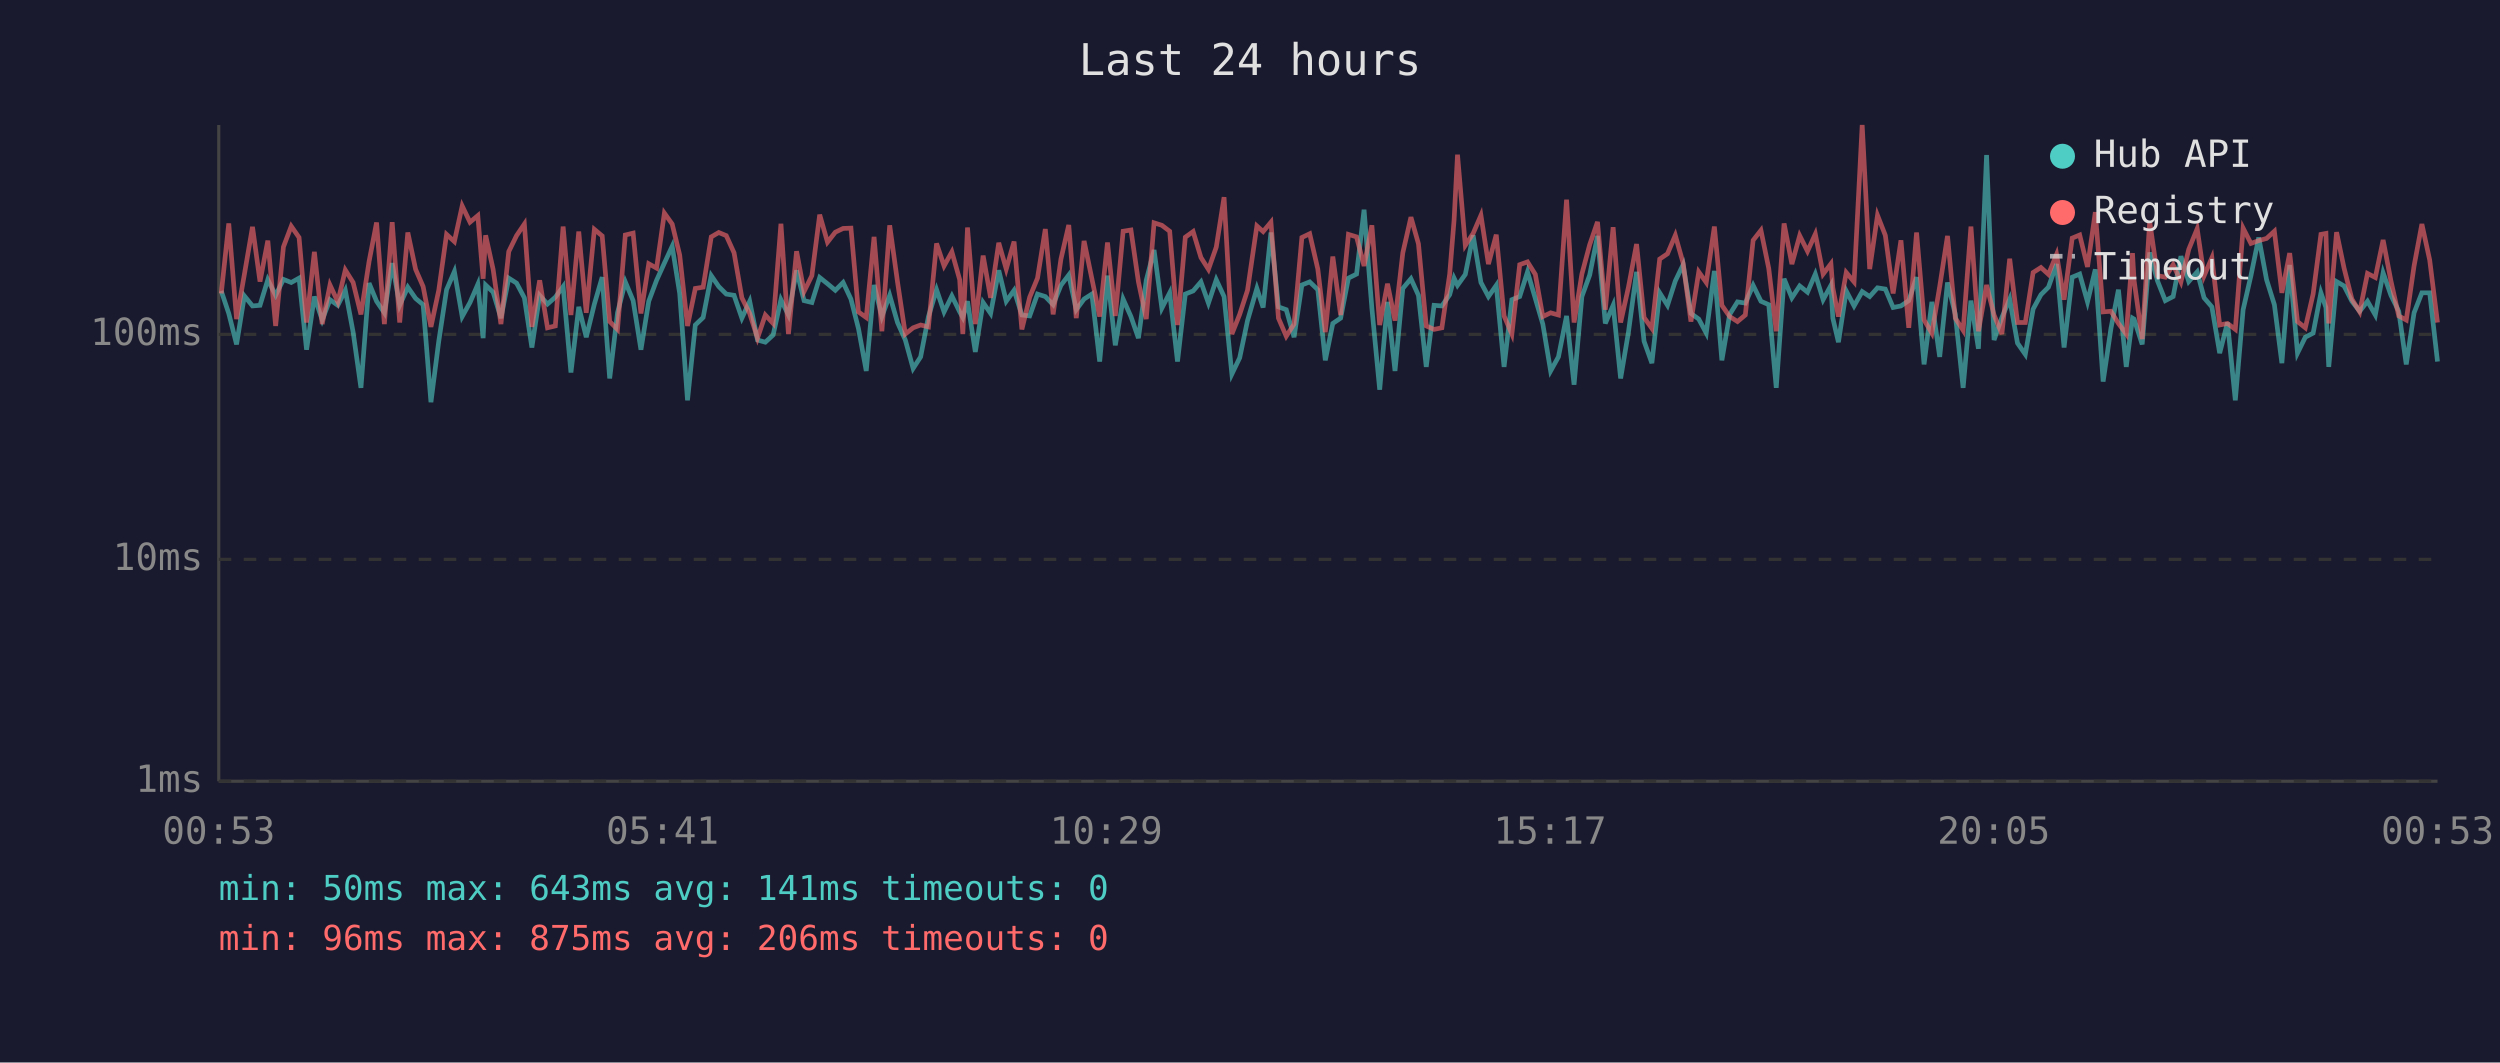
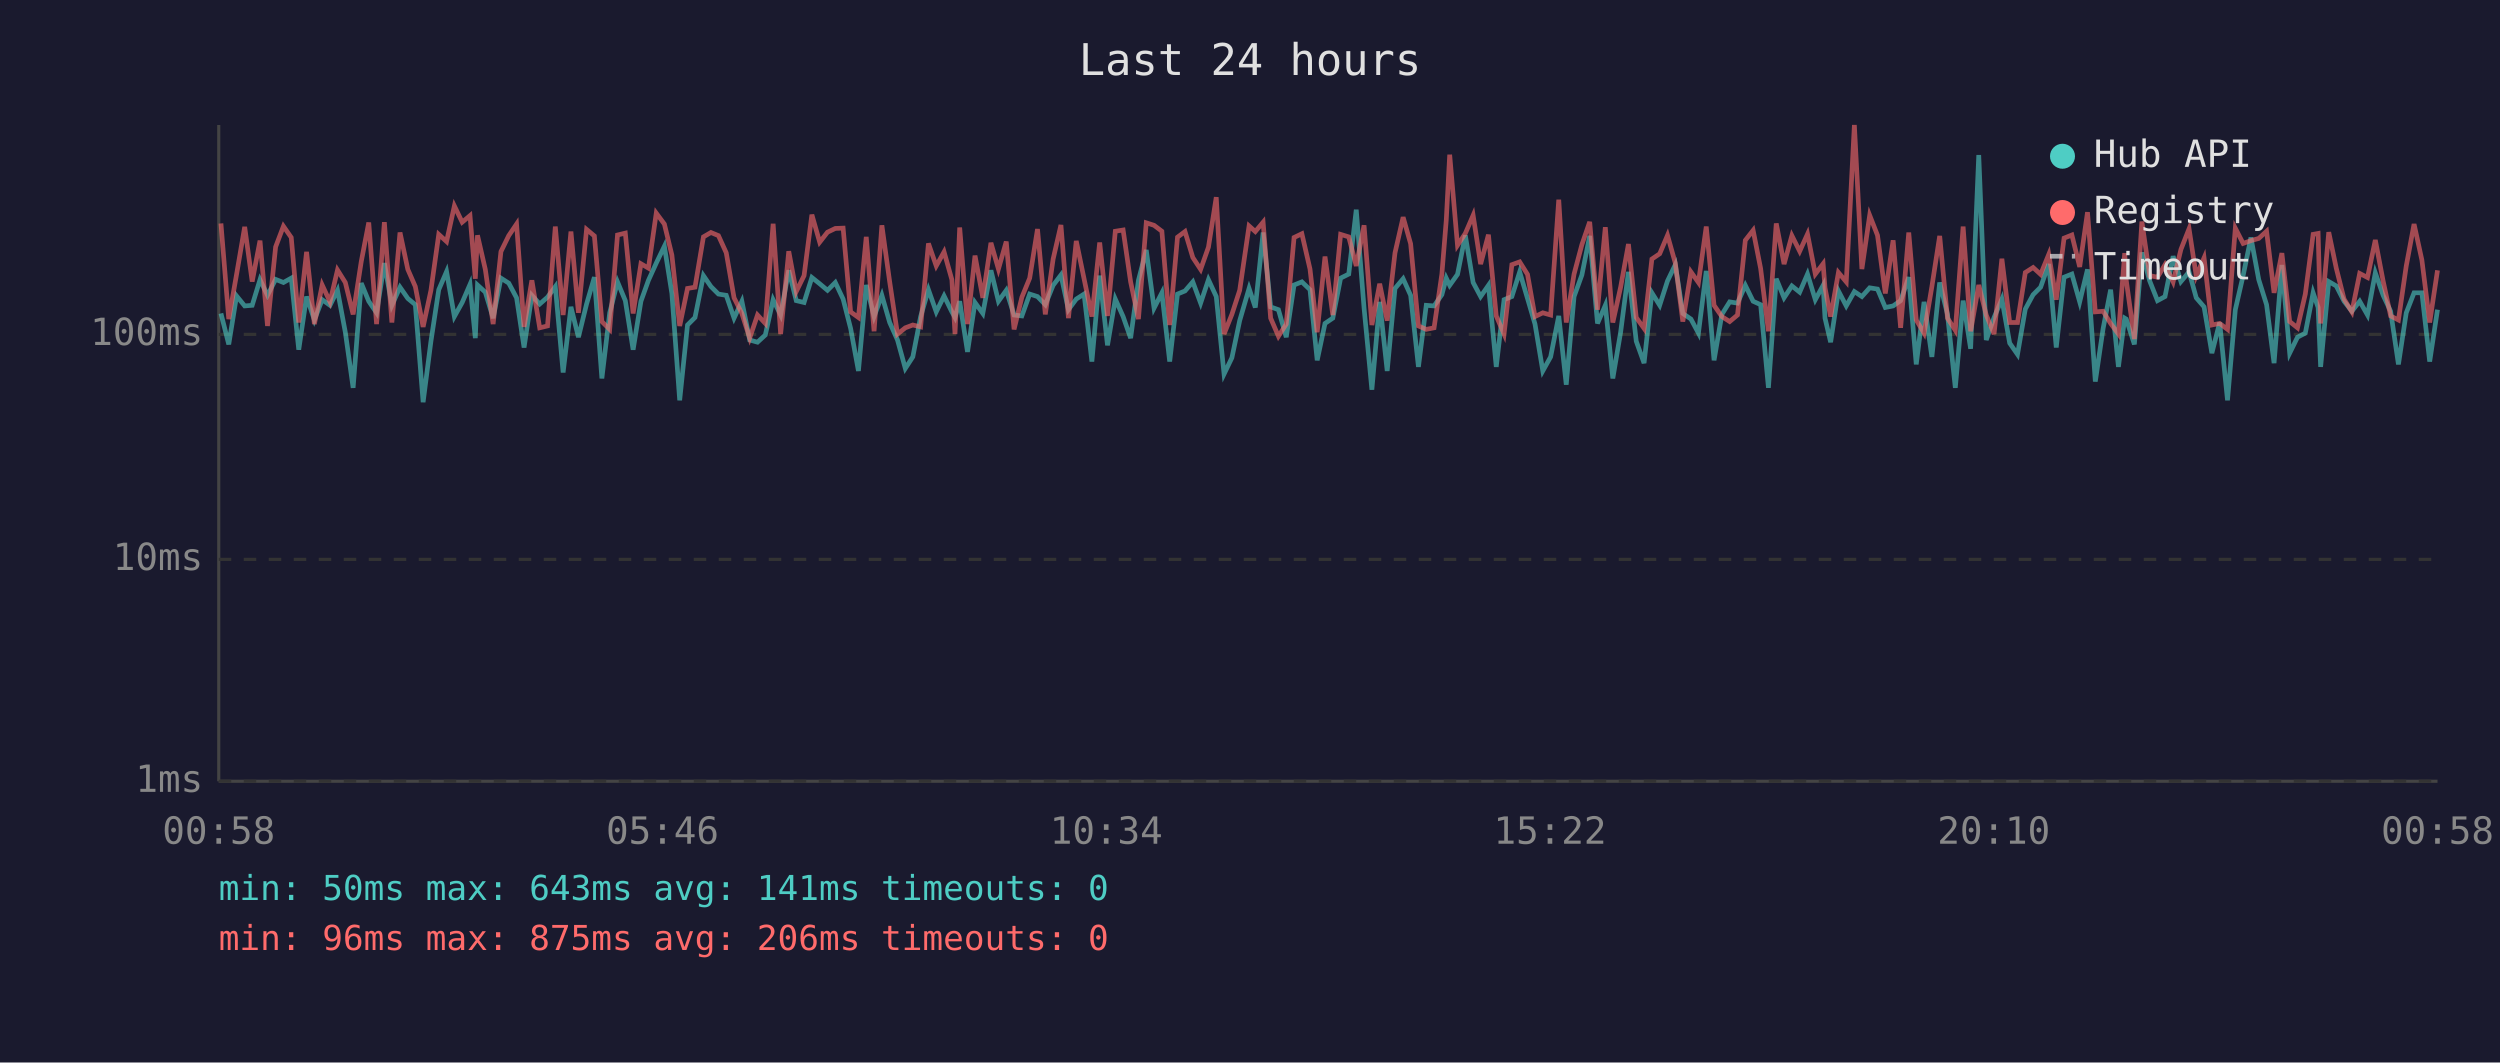
<svg xmlns="http://www.w3.org/2000/svg" viewBox="0 0 800 340" font-family="monospace" font-size="12">
  <rect width="800" height="340" fill="#1a1a2e" />
  <text x="400" y="24" fill="#e0e0e0" font-size="14" text-anchor="middle">Last 24 hours</text>
  <line x1="70" y1="40" x2="70" y2="250" stroke="#444" stroke-width="1" />
  <line x1="70" y1="250" x2="780" y2="250" stroke="#444" stroke-width="1" />
  <line x1="70" y1="250" x2="780" y2="250" stroke="#333" stroke-width="1" stroke-dasharray="4" />
  <text x="65" y="250" fill="#888" text-anchor="end" dominant-baseline="middle">1ms</text>
  <line x1="70" y1="179" x2="780" y2="179" stroke="#333" stroke-width="1" stroke-dasharray="4" />
  <text x="65" y="179" fill="#888" text-anchor="end" dominant-baseline="middle">10ms</text>
  <line x1="70" y1="107" x2="780" y2="107" stroke="#333" stroke-width="1" stroke-dasharray="4" />
  <text x="65" y="107" fill="#888" text-anchor="end" dominant-baseline="middle">100ms</text>
-   <text x="70" y="270" fill="#888" text-anchor="middle">00:53</text>
-   <text x="212" y="270" fill="#888" text-anchor="middle">05:41</text>
-   <text x="354" y="270" fill="#888" text-anchor="middle">10:29</text>
-   <text x="496" y="270" fill="#888" text-anchor="middle">15:17</text>
-   <text x="638" y="270" fill="#888" text-anchor="middle">20:05</text>
-   <text x="780" y="270" fill="#888" text-anchor="middle">00:53</text>
-   <polyline points="70.8,93.1 73.2,100.3 75.7,110.2 78.2,94.7 80.8,97.9 83.2,97.7 85.7,89.5 88.2,94.5 90.7,89.4 93.2,90.4 95.7,89.0 98.1,111.9 100.6,94.9 103.1,102.4 105.6,95.9 108.1,97.7 110.5,92.9 113.0,106.3 115.5,124.1 118.1,90.6 120.5,96.4 123.0,100.1 125.5,84.2 127.9,97.7 130.5,91.9 133.0,95.5 135.4,97.5 137.9,128.7 140.4,109.2 142.9,92.7 145.4,86.9 147.9,101.3 150.4,96.8 152.9,91.0 154.6,108.2 155.4,91.2 157.8,93.5 160.3,101.8 162.8,89.0 165.3,90.6 167.8,95.3 170.2,111.2 172.7,94.5 175.2,97.3 177.7,95.1 180.2,91.7 182.7,119.2 185.2,98.2 187.6,107.9 190.2,97.3 192.7,88.7 195.1,121.1 197.6,100.1 200.1,90.2 202.6,96.2 205.1,111.9 207.6,96.4 210.1,89.7 212.6,84.2 215.1,78.8 217.5,93.9 220.0,128.1 222.5,104.0 225.0,101.6 227.6,88.2 230.0,91.7 232.4,94.1 234.9,94.5 237.4,101.8 239.9,96.4 242.4,108.8 244.9,109.5 247.4,107.2 249.9,95.9 252.3,100.8 254.9,86.5 257.3,96.2 259.8,96.8 262.3,88.8 264.8,90.8 267.3,92.9 269.8,90.4 272.3,95.7 274.7,105.1 277.2,118.7 279.7,91.2 282.2,101.3 284.7,94.5 287.2,103.2 289.7,108.8 292.2,117.9 294.6,114.2 297.1,101.3 299.7,92.7 302.1,99.8 304.6,94.7 307.1,99.8 308.1,101.6 309.6,96.4 312.1,112.6 314.6,96.8 317.0,100.3 319.6,86.5 322.0,96.4 324.5,92.9 327.0,100.8 329.5,101.1 332.0,94.1 334.5,94.9 337.0,97.5 339.5,91.3 342.0,88.0 344.4,99.1 346.9,95.7 349.4,94.1 351.9,115.7 354.4,88.2 356.9,110.5 359.4,95.7 361.9,101.3 364.3,108.2 366.8,89.7 369.3,80.0 371.8,98.6 374.3,93.7 376.8,115.7 379.3,94.1 381.8,93.1 384.3,90.2 386.7,97.0 389.2,89.5 391.7,94.9 394.2,119.7 396.7,114.5 399.2,102.6 402.2,92.3 404.2,98.4 406.7,74.4 409.1,98.2 411.6,99.1 414.1,107.9 416.6,91.2 419.1,90.2 421.7,92.7 424.1,115.3 426.5,103.5 429.0,101.8 431.5,89.0 434.1,87.7 436.5,67.1 439.0,98.6 441.5,124.7 444.0,96.6 446.4,118.7 448.9,92.3 451.5,89.2 453.9,94.5 456.4,117.4 458.9,97.7 461.4,97.9 463.9,94.3 465.3,89.0 466.4,91.3 468.9,87.8 471.4,75.3 473.9,90.4 476.3,94.9 478.8,91.3 481.3,117.4 483.8,95.9 486.3,94.9 488.8,87.0 491.3,95.5 493.7,103.7 496.2,118.7 498.7,114.2 501.3,101.1 503.7,123.1 506.2,94.9 508.7,88.0 511.2,75.5 513.7,103.5 516.2,97.7 518.6,121.1 521.1,106.3 523.7,87.0 526.1,109.2 528.6,116.2 531.1,93.7 533.6,97.7 536.1,89.9 538.6,84.7 541.1,100.3 543.6,102.1 546.0,106.6 548.6,86.7 551.0,115.3 553.5,100.6 556.0,96.6 558.5,97.0 561.0,91.3 563.5,96.4 566.0,97.5 568.4,124.1 570.9,89.2 573.4,95.3 575.9,91.5 578.4,93.5 580.9,87.7 583.4,95.9 585.9,91.3 586.5,101.8 588.3,109.5 590.8,93.1 593.3,97.9 595.9,93.3 598.3,94.9 600.8,92.1 603.3,92.5 605.8,98.4 608.3,97.9 610.8,96.2 613.3,88.7 615.7,116.6 618.2,96.6 620.7,114.2 623.2,90.4 625.7,100.6 628.2,124.1 630.7,96.2 633.1,111.6 635.7,49.6 638.1,108.8 640.6,101.6 643.1,95.7 645.6,109.8 648.1,113.4 650.6,98.9 653.1,94.3 655.5,91.9 658.1,84.5 660.5,111.2 663.1,88.7 665.5,87.7 668.0,96.6 670.5,86.2 673.0,122.1 675.5,105.1 677.9,92.7 680.4,117.4 682.4,101.8 682.9,102.1 685.5,110.2 687.9,80.8 690.4,89.9 692.9,96.2 695.4,94.9 697.9,82.0 700.4,90.1 703.1,87.0 705.3,95.3 707.8,98.2 710.3,113.0 712.8,103.2 715.3,128.1 717.8,99.1 720.3,88.2 722.8,76.0 725.3,89.5 727.8,97.5 730.2,116.2 732.7,84.8 735.2,113.0 737.7,107.9 740.2,106.6 742.7,93.7 744.3,98.4 745.2,117.4 747.7,90.1 750.1,91.5 752.6,96.4 755.1,99.6 757.6,96.4 760.1,100.8 762.6,87.3 765.1,94.5 767.6,99.6 770.0,116.6 772.5,100.1 775.0,93.7 777.5,93.7 780.0,115.7" fill="none" stroke="#4ecdc4" stroke-width="1.5" opacity="0.6" />
-   <polyline points="70.8,93.9 73.2,71.5 75.7,102.1 78.2,87.8 80.8,72.6 83.2,90.1 85.7,77.0 88.2,104.3 90.7,79.0 93.2,72.4 95.7,76.0 98.1,103.2 100.6,80.6 103.1,103.7 105.6,91.2 108.1,96.6 110.5,86.4 113.0,90.4 115.5,100.6 118.1,83.7 120.5,71.2 123.0,103.7 125.5,71.1 127.9,103.2 130.5,74.4 133.0,86.2 135.4,91.7 137.9,104.6 140.4,92.9 142.9,75.0 145.4,77.3 147.9,65.9 150.4,71.1 152.9,69.0 154.6,89.2 155.4,75.3 157.8,86.2 160.3,103.7 162.8,80.5 165.3,75.4 167.8,71.7 170.2,104.6 172.7,89.7 175.2,104.9 177.7,104.3 180.2,72.5 182.7,100.8 185.2,74.1 187.6,100.1 190.2,73.4 192.7,75.5 195.1,102.9 197.6,105.4 200.1,75.2 202.6,74.6 205.1,100.3 207.6,84.4 210.1,85.8 212.6,68.2 215.1,71.7 217.5,81.6 220.0,104.3 222.5,92.3 225.0,91.9 227.6,75.8 230.0,74.4 232.4,75.4 234.9,80.9 237.4,95.3 239.9,100.3 242.4,108.2 244.9,100.8 247.4,103.5 249.9,71.6 252.3,106.9 254.9,80.4 257.3,93.3 259.8,88.2 262.3,68.7 264.8,77.5 267.3,74.3 269.8,73.1 272.3,73.0 274.7,99.8 277.2,101.6 279.7,75.8 282.2,106.0 284.7,72.1 287.2,90.2 289.7,106.9 292.2,104.9 294.6,104.0 297.1,104.6 299.7,77.9 302.1,85.1 304.6,80.6 307.1,89.5 308.1,106.9 309.6,72.8 312.1,103.7 314.6,81.8 317.0,95.3 319.6,77.7 322.0,86.1 324.5,77.3 327.0,105.4 329.5,95.1 332.0,89.0 334.5,73.3 337.0,100.6 339.5,82.9 342.0,72.0 344.4,101.8 346.9,77.1 349.4,89.2 351.9,101.3 354.4,77.6 356.9,101.1 359.4,74.0 361.9,73.6 364.3,90.2 366.8,102.1 369.3,71.3 371.8,72.1 374.3,74.0 376.8,104.0 379.3,75.9 381.8,74.1 384.3,82.4 386.7,86.2 389.2,79.1 391.7,63.1 394.2,106.9 396.7,100.6 399.2,92.9 402.2,72.3 404.2,74.1 406.7,71.1 409.1,101.8 411.6,107.6 414.1,103.7 416.6,76.0 419.1,74.8 421.7,86.1 424.1,106.3 426.5,82.1 429.0,100.8 431.5,75.0 434.1,75.8 436.5,85.1 439.0,72.1 441.5,104.0 444.0,90.8 446.4,102.6 448.9,80.9 451.5,69.5 453.9,78.0 456.4,104.3 458.9,105.4 461.4,104.9 463.9,87.7 465.3,70.5 466.4,49.5 468.9,78.5 471.4,74.7 473.9,68.9 476.3,84.5 478.8,75.1 481.3,101.1 483.8,106.9 486.3,84.7 488.8,83.8 491.3,87.8 493.7,101.3 496.2,100.1 498.7,100.8 501.3,63.9 503.7,103.2 506.2,87.7 508.7,78.3 511.2,71.0 513.7,99.1 516.2,72.7 518.6,103.2 521.1,91.9 523.7,78.1 526.1,101.6 528.6,105.1 531.1,82.9 533.6,81.2 536.1,75.3 538.6,84.2 541.1,102.9 543.6,87.0 546.0,90.4 548.6,72.5 551.0,97.7 553.5,101.3 556.0,102.9 558.5,100.8 561.0,76.9 563.5,73.7 566.0,85.9 568.4,106.0 570.9,71.5 573.4,84.5 575.9,75.4 578.4,80.4 580.9,74.9 583.4,87.7 585.9,84.4 586.5,92.1 588.3,101.3 590.8,87.2 593.3,90.2 595.9,40.0 598.3,86.1 600.8,68.9 603.3,75.3 605.8,93.9 608.3,76.9 610.8,104.9 613.3,74.4 615.7,102.4 618.2,106.6 620.7,91.7 623.2,75.5 625.7,101.8 628.2,105.7 630.7,72.5 633.1,106.0 635.7,91.2 638.1,100.8 640.6,106.9 643.1,82.8 645.6,103.2 648.1,103.2 650.6,87.2 653.1,85.6 655.5,87.8 658.1,81.4 660.5,95.9 663.1,76.2 665.5,75.2 668.0,85.4 670.5,67.9 673.0,99.8 675.5,99.6 677.9,103.5 680.4,106.9 682.4,81.0 682.9,89.7 685.5,108.5 687.9,70.9 690.4,88.2 692.9,88.7 695.4,84.7 697.9,90.2 700.4,79.8 703.1,73.2 705.3,88.3 707.8,82.5 710.3,104.0 712.8,103.5 715.3,105.4 717.8,73.0 720.3,77.9 722.8,77.0 725.3,76.3 727.8,74.0 730.2,93.7 732.7,81.0 735.2,102.9 737.7,104.9 740.2,94.1 742.7,75.0 744.3,74.7 745.2,103.5 747.7,74.3 750.1,85.8 752.6,95.7 755.1,99.8 757.6,87.5 760.1,88.8 762.6,76.8 765.1,89.9 767.6,101.1 770.0,102.4 772.5,85.1 775.0,71.7 777.5,83.2 780.0,103.2" fill="none" stroke="#ff6b6b" stroke-width="1.5" opacity="0.6" />
+   <text x="70" y="270" fill="#888" text-anchor="middle">00:58</text>
+   <text x="212" y="270" fill="#888" text-anchor="middle">05:46</text>
+   <text x="354" y="270" fill="#888" text-anchor="middle">10:34</text>
+   <text x="496" y="270" fill="#888" text-anchor="middle">15:22</text>
+   <text x="638" y="270" fill="#888" text-anchor="middle">20:10</text>
+   <text x="780" y="270" fill="#888" text-anchor="middle">00:58</text>
+   <polyline points="70.7,100.3 73.2,110.2 75.7,94.7 78.3,97.9 80.7,97.7 83.2,89.5 85.6,94.5 88.2,89.4 90.7,90.4 93.2,89.0 95.6,111.9 98.1,94.9 100.6,102.4 103.1,95.9 105.6,97.7 108.0,92.9 110.5,106.3 113.0,124.1 115.6,90.6 118.0,96.4 120.5,100.1 123.0,84.2 125.4,97.7 128.0,91.9 130.5,95.5 132.9,97.5 135.4,128.7 137.9,109.2 140.4,92.7 142.9,86.9 145.4,101.3 147.9,96.8 150.4,91.0 152.1,108.2 152.8,91.2 155.3,93.5 157.8,101.8 160.3,89.0 162.8,90.6 165.3,95.3 167.7,111.2 170.2,94.5 172.7,97.3 175.2,95.1 177.7,91.7 180.2,119.2 182.7,98.2 185.1,107.9 187.7,97.3 190.2,88.7 192.6,121.1 195.1,100.1 197.6,90.2 200.1,96.2 202.6,111.9 205.1,96.4 207.5,89.7 210.0,84.2 212.6,78.8 215.0,93.9 217.5,128.1 220.0,104.0 222.4,101.6 225.1,88.2 227.5,91.7 229.9,94.1 232.4,94.5 234.9,101.8 237.4,96.4 239.9,108.8 242.4,109.5 244.9,107.2 247.4,95.9 249.8,100.8 252.4,86.5 254.8,96.2 257.3,96.8 259.8,88.8 262.3,90.8 264.8,92.9 267.3,90.4 269.8,95.7 272.2,105.1 274.7,118.7 277.2,91.2 279.7,101.3 282.2,94.5 284.7,103.2 287.2,108.8 289.7,117.9 292.1,114.2 294.6,101.3 297.1,92.7 299.6,99.8 302.1,94.7 304.6,99.8 305.6,101.6 307.1,96.4 309.6,112.6 312.0,96.8 314.5,100.3 317.1,86.5 319.5,96.4 322.0,92.9 324.5,100.8 327.0,101.1 329.5,94.1 332.0,94.9 334.5,97.5 337.0,91.3 339.5,88.0 341.9,99.1 344.4,95.7 346.9,94.1 349.4,115.7 351.9,88.2 354.4,110.5 356.9,95.7 359.4,101.3 361.8,108.2 364.3,89.7 366.8,80.0 369.3,98.6 371.8,93.7 374.3,115.7 376.8,94.1 379.2,93.1 381.7,90.2 384.2,97.0 386.7,89.5 389.2,94.9 391.7,119.7 394.2,114.5 396.7,102.6 399.7,92.3 401.7,98.4 404.2,74.4 406.6,98.2 409.1,99.1 411.6,107.9 414.1,91.2 416.6,90.2 419.2,92.7 421.5,115.3 424.0,103.5 426.5,101.8 429.0,89.0 431.6,87.7 434.0,67.1 436.5,98.6 439.0,124.7 441.5,96.6 443.9,118.7 446.4,92.3 449.0,89.2 451.4,94.5 453.9,117.4 456.4,97.7 458.9,97.9 461.4,94.3 462.8,89.0 463.9,91.3 466.4,87.8 468.9,75.3 471.4,90.4 473.8,94.9 476.3,91.3 478.8,117.4 481.3,95.9 483.8,94.9 486.3,87.0 488.8,95.5 491.2,103.7 493.7,118.7 496.2,114.2 498.8,101.1 501.2,123.1 503.7,94.9 506.2,88.0 508.7,75.5 511.2,103.5 513.7,97.7 516.1,121.1 518.6,106.3 521.1,87.0 523.6,109.2 526.1,116.2 528.6,93.7 531.1,97.7 533.6,89.9 536.1,84.7 538.5,100.3 541.1,102.1 543.5,106.6 546.0,86.7 548.5,115.3 551.0,100.6 553.5,96.6 556.0,97.0 558.5,91.3 561.0,96.4 563.4,97.5 565.9,124.1 568.4,89.2 570.9,95.3 573.4,91.5 575.9,93.5 578.4,87.7 580.9,95.9 583.4,91.3 584.0,101.8 585.8,109.5 588.3,93.1 590.8,97.9 593.4,93.3 595.8,94.9 598.3,92.1 600.8,92.5 603.3,98.4 605.8,97.9 608.2,96.2 610.8,88.7 613.2,116.6 615.7,96.6 618.2,114.2 620.7,90.4 623.2,100.6 625.7,124.1 628.2,96.2 630.6,111.6 633.2,49.6 635.6,108.8 638.1,101.6 640.6,95.7 643.1,109.8 645.6,113.4 648.1,98.9 650.6,94.3 653.0,91.9 655.6,84.5 658.0,111.2 660.5,88.7 663.0,87.7 665.5,96.6 668.0,86.2 670.5,122.1 673.0,105.1 675.4,92.7 677.9,117.4 679.9,101.8 680.4,102.1 683.0,110.2 685.4,80.8 687.9,89.9 690.4,96.2 692.8,94.9 695.4,82.0 697.9,90.1 700.5,87.0 702.8,95.3 705.3,98.2 707.8,113.0 710.3,103.2 712.8,128.1 715.3,99.1 717.8,88.2 720.3,76.0 722.8,89.5 725.3,97.5 727.7,116.2 730.2,84.8 732.7,113.0 735.2,107.9 737.7,106.6 740.2,93.7 741.8,98.4 742.6,117.4 745.2,90.1 747.6,91.5 750.1,96.4 752.6,99.6 755.1,96.4 757.6,100.8 760.1,87.3 762.6,94.5 765.0,99.6 767.5,116.6 770.0,100.1 772.5,93.7 775.0,93.7 777.5,115.7 780.0,99.1" fill="none" stroke="#4ecdc4" stroke-width="1.5" opacity="0.6" />
+   <polyline points="70.7,71.5 73.2,102.1 75.7,87.8 78.3,72.6 80.7,90.1 83.2,77.0 85.6,104.3 88.2,79.0 90.7,72.4 93.2,76.0 95.6,103.2 98.1,80.6 100.6,103.7 103.1,91.2 105.6,96.6 108.0,86.4 110.5,90.4 113.0,100.6 115.6,83.7 118.0,71.2 120.5,103.7 123.0,71.1 125.4,103.2 128.0,74.4 130.5,86.2 132.9,91.7 135.4,104.6 137.9,92.9 140.4,75.0 142.9,77.3 145.4,65.9 147.9,71.1 150.4,69.0 152.1,89.2 152.8,75.3 155.3,86.2 157.8,103.7 160.3,80.5 162.8,75.4 165.3,71.7 167.7,104.6 170.2,89.7 172.7,104.9 175.2,104.3 177.7,72.5 180.2,100.8 182.7,74.1 185.1,100.1 187.7,73.4 190.2,75.5 192.6,102.9 195.1,105.4 197.6,75.2 200.1,74.6 202.6,100.3 205.1,84.4 207.5,85.8 210.0,68.2 212.6,71.7 215.0,81.6 217.5,104.3 220.0,92.3 222.4,91.9 225.1,75.8 227.5,74.4 229.9,75.4 232.4,80.9 234.9,95.3 237.4,100.3 239.9,108.2 242.4,100.8 244.9,103.5 247.4,71.6 249.8,106.9 252.4,80.4 254.8,93.3 257.3,88.2 259.8,68.7 262.3,77.5 264.8,74.3 267.3,73.1 269.8,73.0 272.2,99.8 274.7,101.6 277.2,75.8 279.7,106.0 282.2,72.1 284.7,90.2 287.2,106.9 289.7,104.9 292.1,104.0 294.6,104.6 297.1,77.9 299.6,85.1 302.1,80.6 304.6,89.5 305.6,106.9 307.1,72.8 309.6,103.7 312.0,81.8 314.5,95.3 317.1,77.7 319.5,86.1 322.0,77.3 324.5,105.4 327.0,95.1 329.5,89.0 332.0,73.3 334.5,100.6 337.0,82.9 339.5,72.0 341.9,101.8 344.4,77.1 346.9,89.2 349.4,101.3 351.9,77.6 354.4,101.1 356.9,74.0 359.4,73.6 361.8,90.2 364.3,102.1 366.8,71.3 369.3,72.1 371.8,74.0 374.3,104.0 376.8,75.9 379.2,74.1 381.7,82.4 384.2,86.2 386.7,79.1 389.2,63.1 391.7,106.9 394.2,100.6 396.7,92.9 399.7,72.3 401.7,74.1 404.2,71.1 406.6,101.8 409.1,107.6 411.6,103.7 414.1,76.0 416.6,74.8 419.2,86.1 421.5,106.3 424.0,82.1 426.5,100.8 429.0,75.0 431.6,75.8 434.0,85.1 436.5,72.1 439.0,104.0 441.5,90.8 443.9,102.6 446.4,80.9 449.0,69.5 451.4,78.0 453.9,104.3 456.4,105.4 458.9,104.9 461.4,87.7 462.8,70.5 463.9,49.5 466.4,78.5 468.9,74.7 471.4,68.9 473.8,84.5 476.3,75.1 478.8,101.1 481.3,106.9 483.8,84.7 486.3,83.8 488.8,87.8 491.2,101.3 493.7,100.1 496.2,100.8 498.8,63.9 501.2,103.2 503.7,87.7 506.2,78.3 508.7,71.0 511.2,99.1 513.7,72.7 516.1,103.2 518.6,91.9 521.1,78.1 523.6,101.6 526.1,105.1 528.6,82.9 531.1,81.2 533.6,75.3 536.1,84.2 538.5,102.9 541.1,87.0 543.5,90.4 546.0,72.5 548.5,97.7 551.0,101.3 553.5,102.9 556.0,100.8 558.5,76.9 561.0,73.7 563.4,85.9 565.9,106.0 568.4,71.5 570.9,84.5 573.4,75.4 575.9,80.4 578.4,74.9 580.9,87.7 583.4,84.4 584.0,92.1 585.8,101.3 588.3,87.2 590.8,90.2 593.4,40.0 595.8,86.1 598.3,68.9 600.8,75.3 603.3,93.9 605.8,76.9 608.2,104.9 610.8,74.4 613.2,102.4 615.7,106.6 618.2,91.7 620.7,75.5 623.2,101.8 625.7,105.7 628.2,72.5 630.6,106.0 633.2,91.2 635.6,100.8 638.1,106.9 640.6,82.8 643.1,103.2 645.6,103.2 648.1,87.2 650.6,85.6 653.0,87.8 655.6,81.4 658.0,95.9 660.5,76.2 663.0,75.2 665.5,85.4 668.0,67.9 670.5,99.8 673.0,99.6 675.4,103.5 677.9,106.9 679.9,81.0 680.4,89.7 683.0,108.5 685.4,70.9 687.9,88.2 690.4,88.7 692.8,84.7 695.4,90.2 697.9,79.8 700.5,73.2 702.8,88.3 705.3,82.5 707.8,104.0 710.3,103.5 712.8,105.4 715.3,73.0 717.8,77.9 720.3,77.0 722.8,76.3 725.3,74.0 727.7,93.7 730.2,81.0 732.7,102.9 735.2,104.9 737.7,94.1 740.2,75.0 741.8,74.7 742.6,103.5 745.2,74.3 747.6,85.8 750.1,95.7 752.6,99.8 755.1,87.5 757.6,88.8 760.1,76.8 762.6,89.9 765.0,101.1 767.5,102.4 770.0,85.1 772.5,71.7 775.0,83.2 777.5,103.2 780.0,86.5" fill="none" stroke="#ff6b6b" stroke-width="1.5" opacity="0.6" />
  <circle cx="660" cy="50" r="4" fill="#4ecdc4" />
  <text x="670" y="50" fill="#e0e0e0" dominant-baseline="middle">Hub API</text>
  <circle cx="660" cy="68" r="4" fill="#ff6b6b" />
  <text x="670" y="68" fill="#e0e0e0" dominant-baseline="middle">Registry</text>
  <line x1="656" y1="82" x2="664" y2="82" stroke="#e0e0e0" stroke-width="1.5" stroke-dasharray="4,3" opacity="0.7" />
  <text x="670" y="86" fill="#e0e0e0" dominant-baseline="middle">Timeout</text>
  <text x="70" y="288" fill="#4ecdc4" font-size="11">min: 50ms  max: 643ms  avg: 141ms  timeouts: 0</text>
  <text x="70" y="304" fill="#ff6b6b" font-size="11">min: 96ms  max: 875ms  avg: 206ms  timeouts: 0</text>
</svg>
